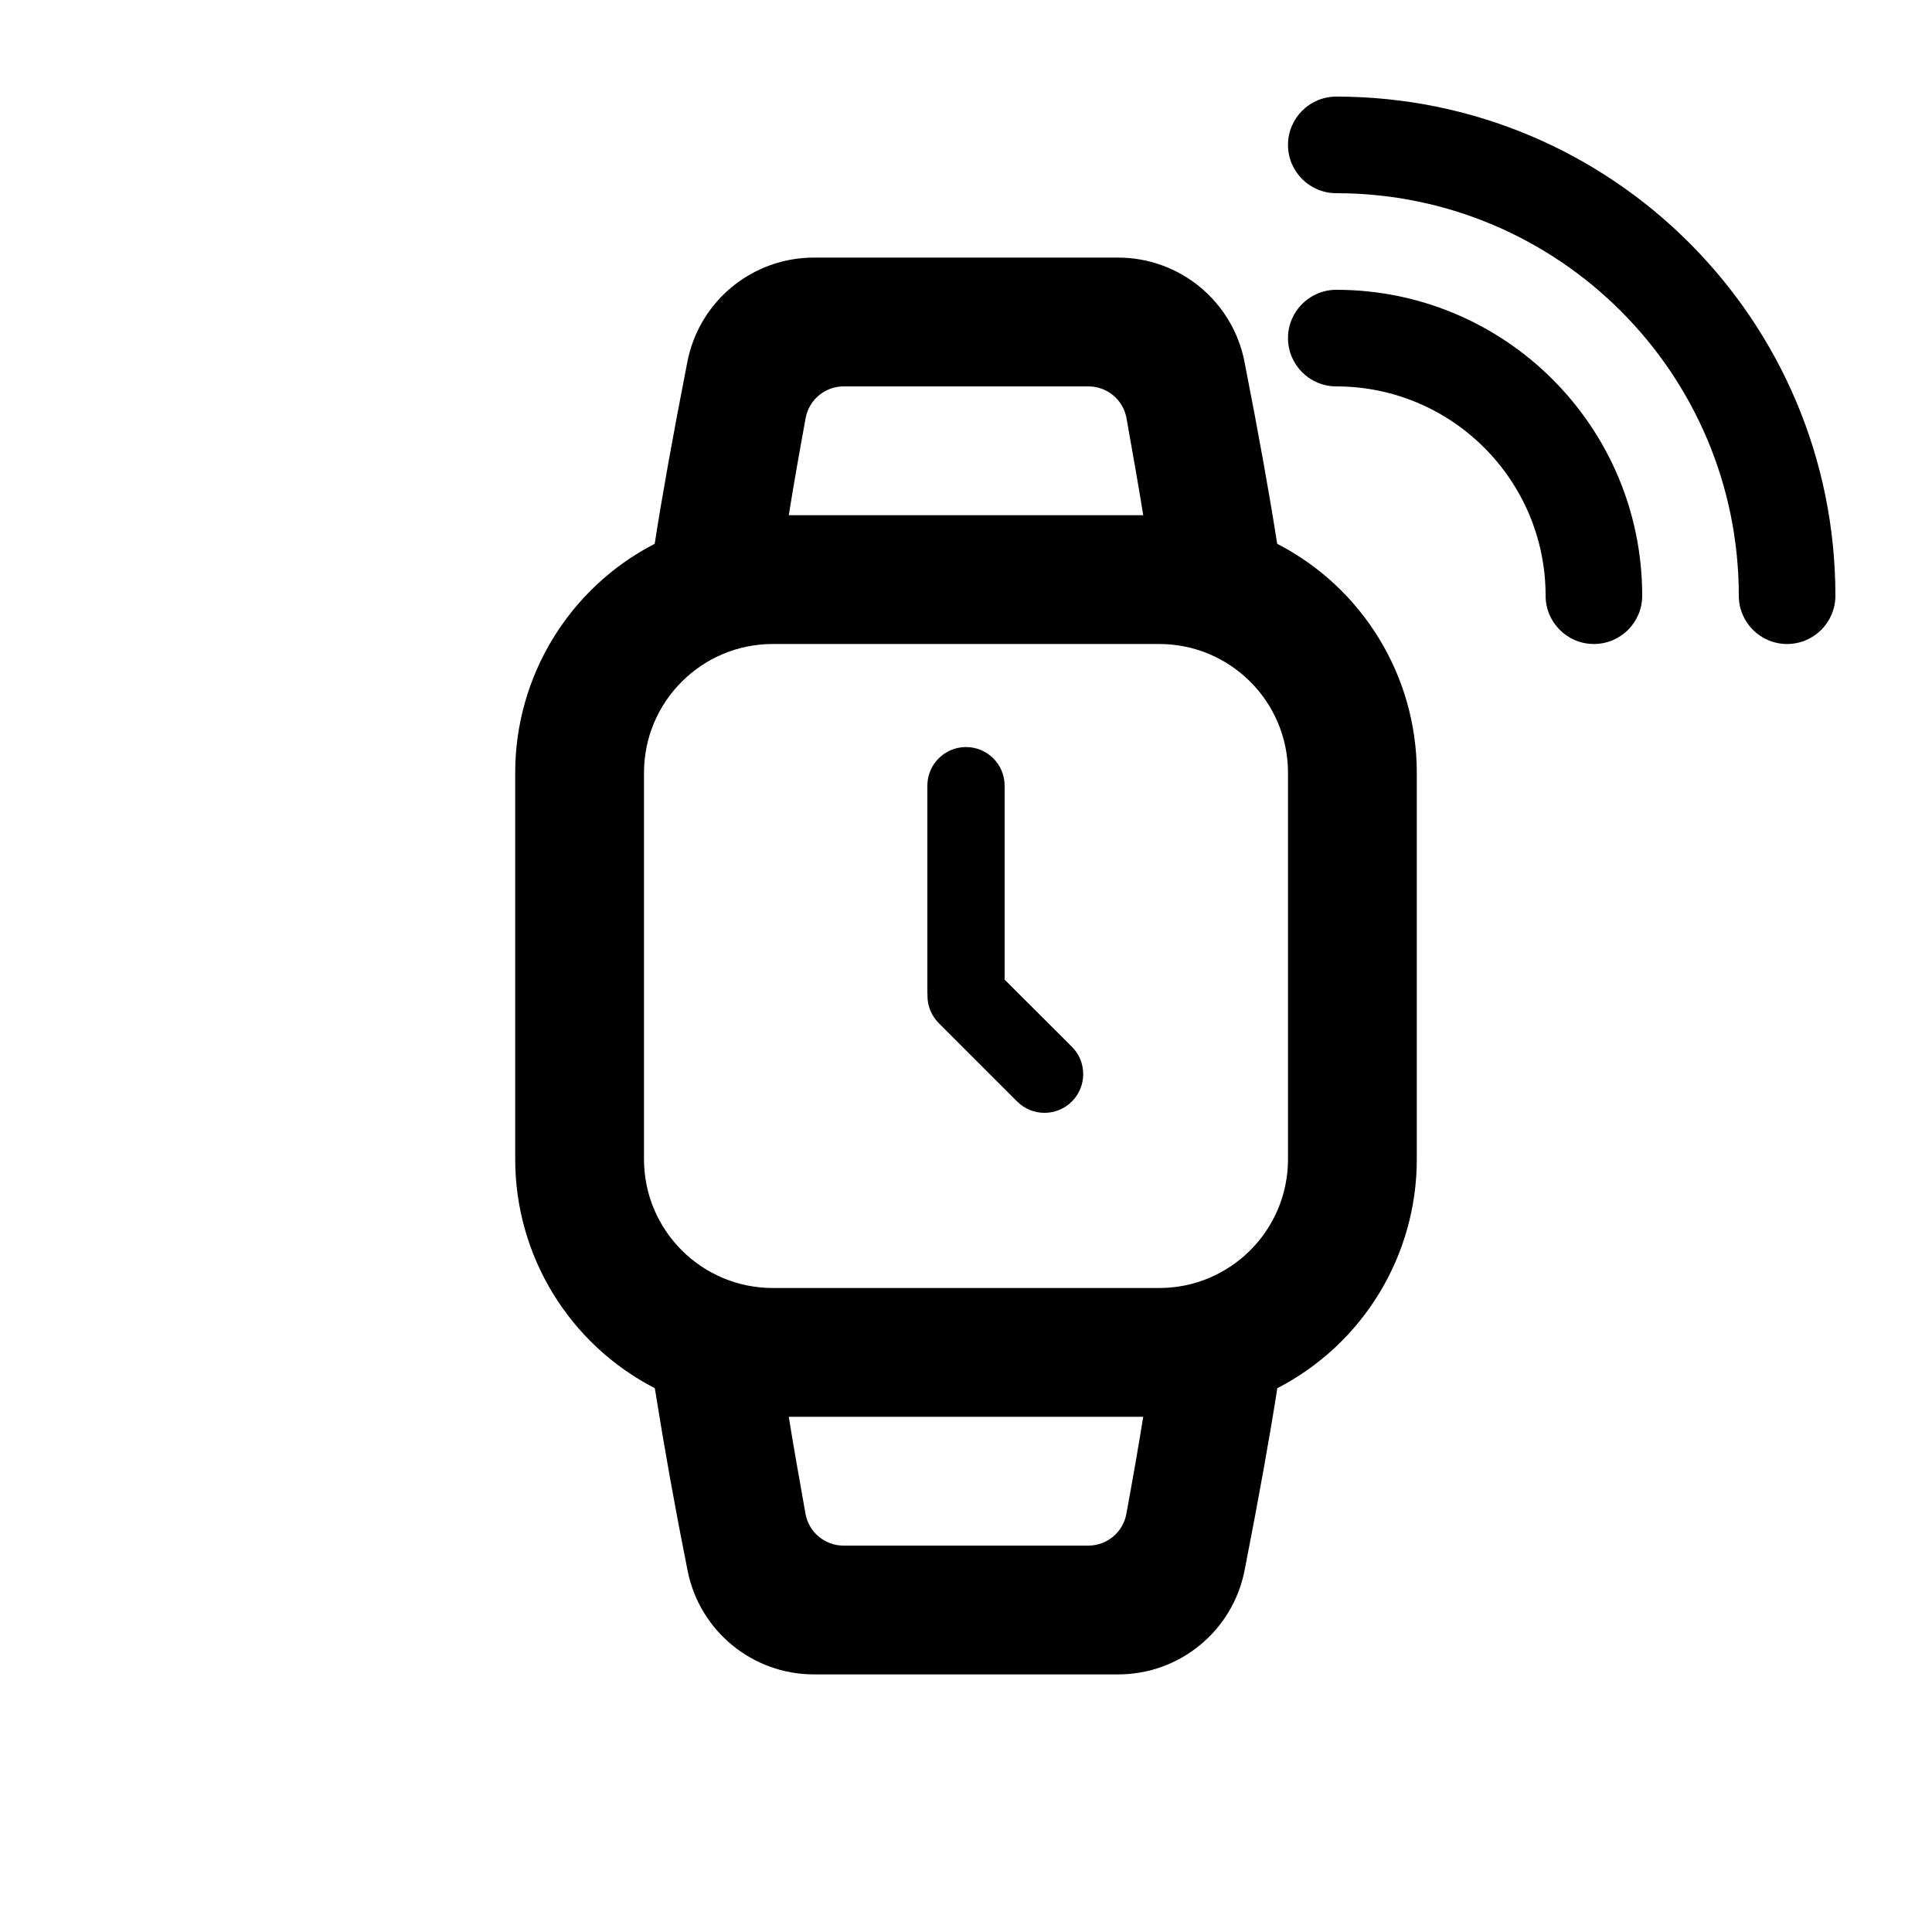
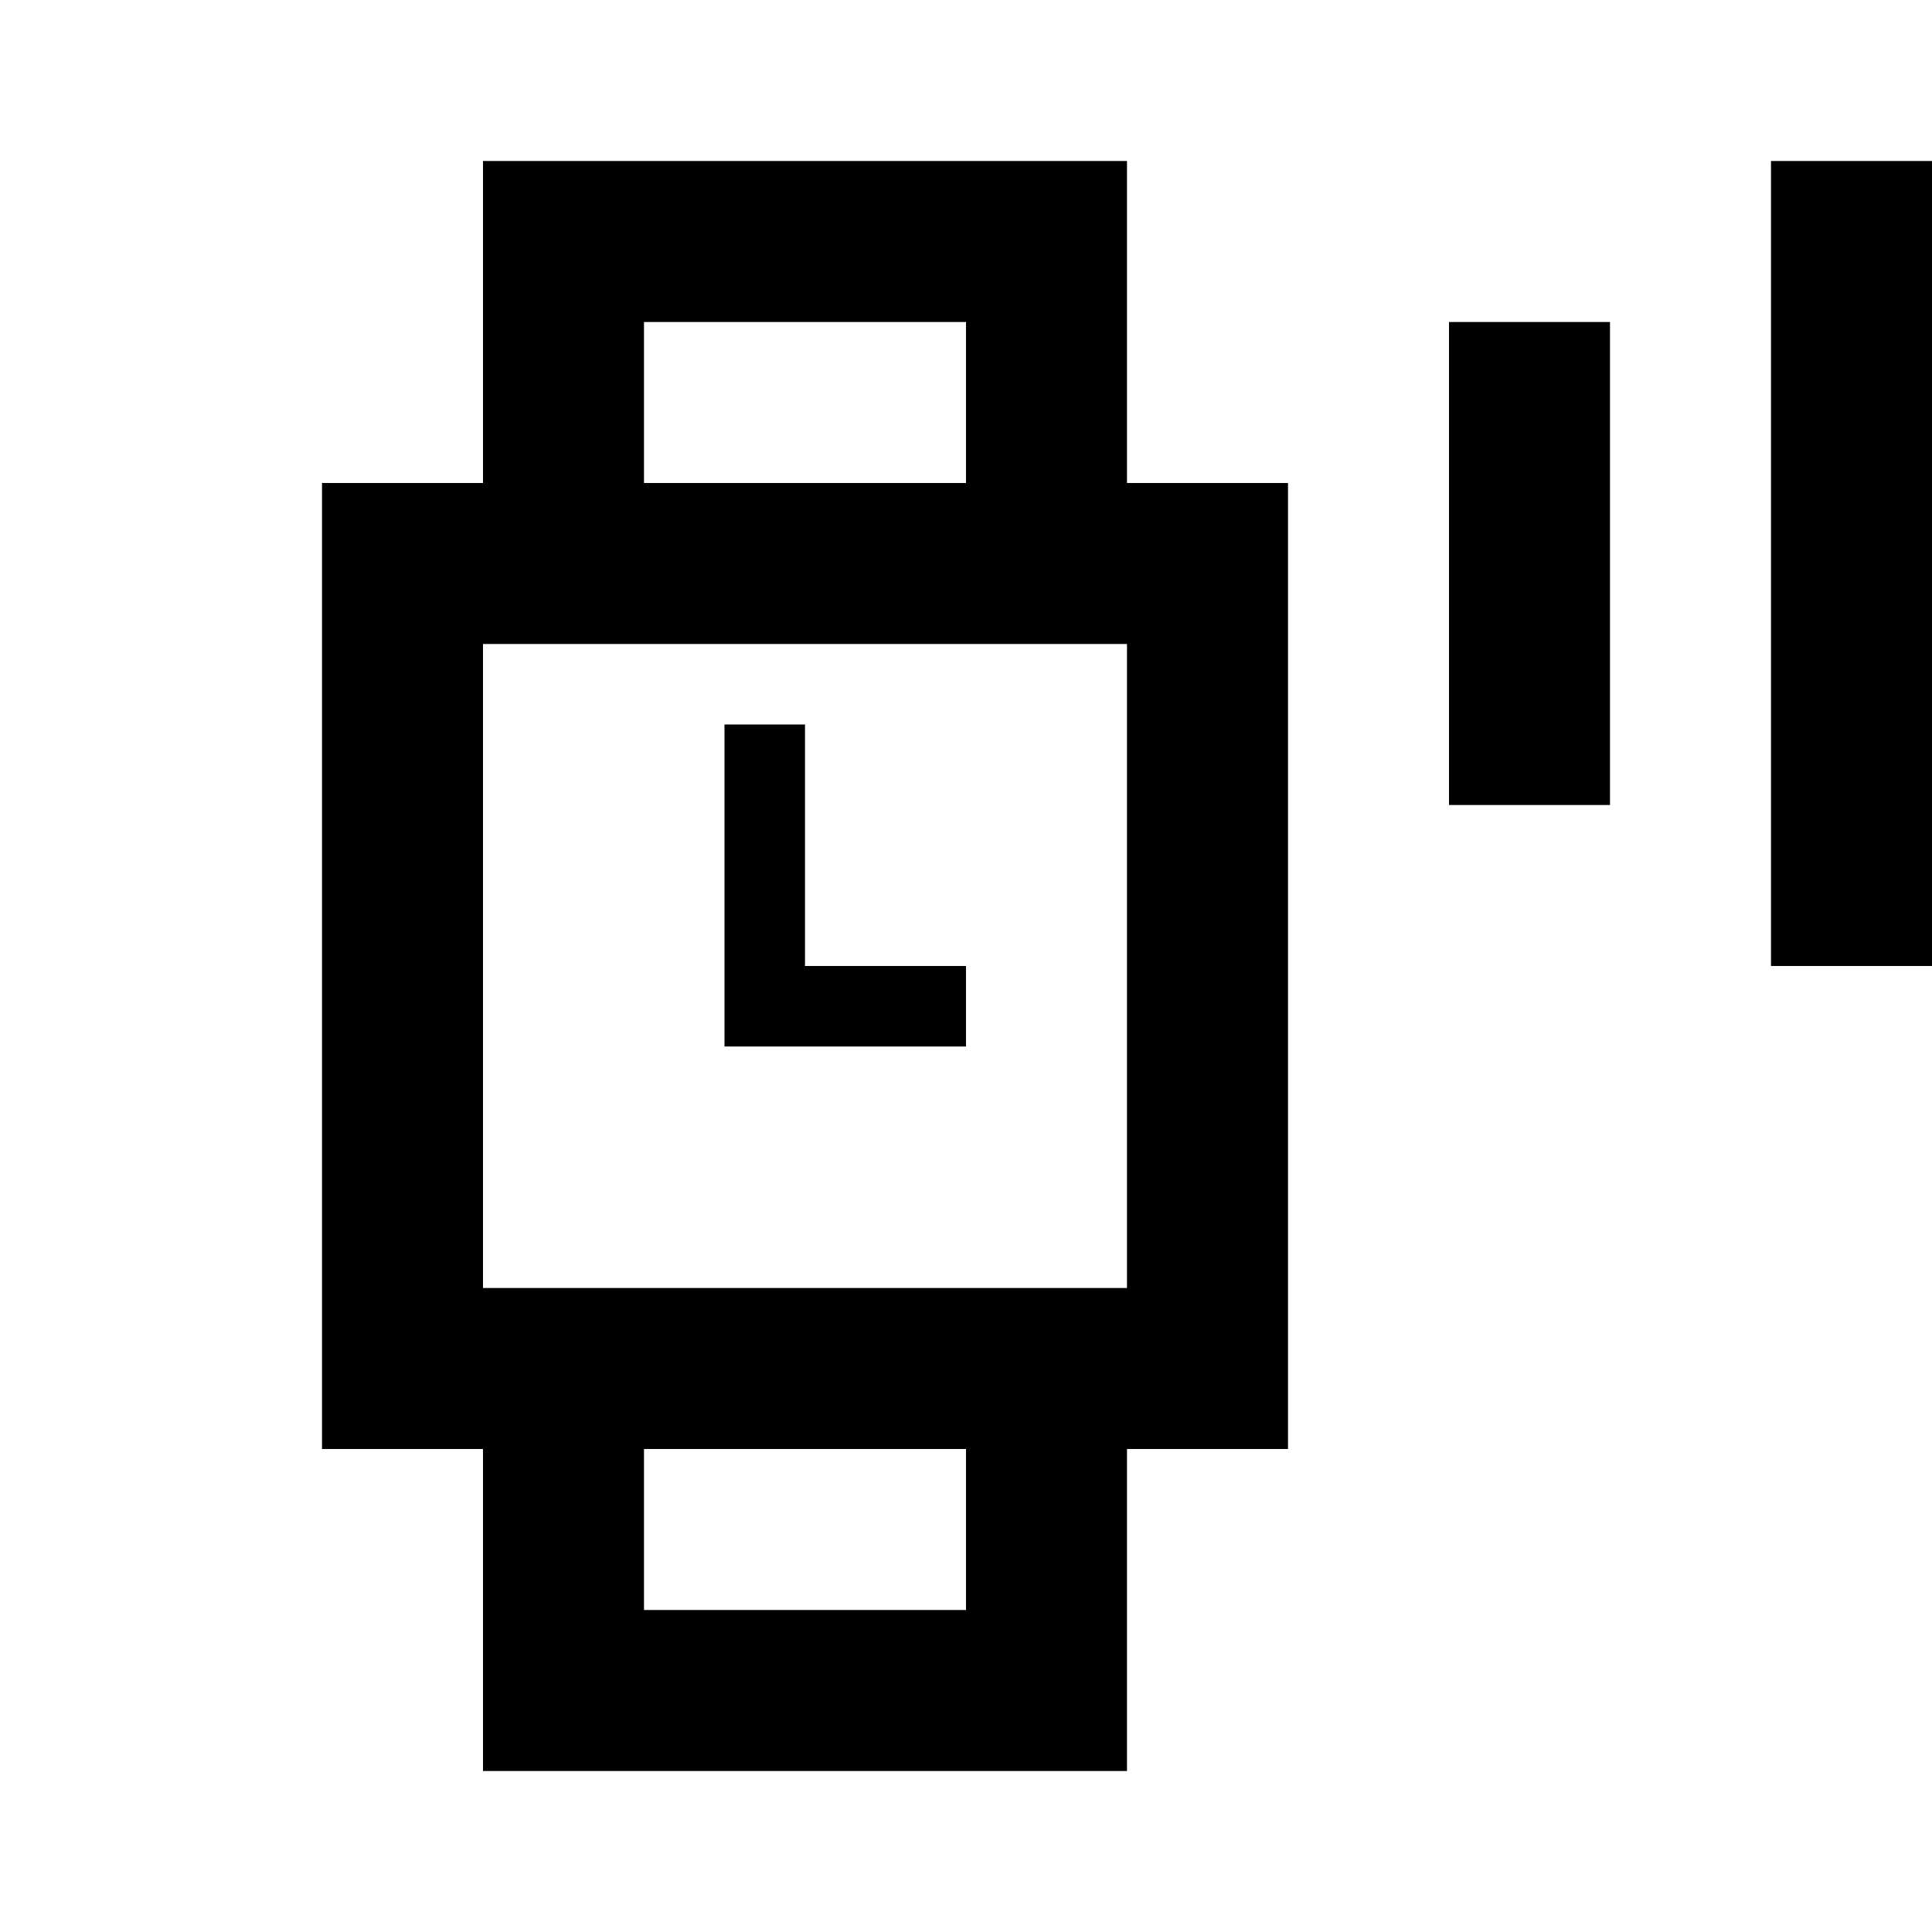
- <svg xmlns="http://www.w3.org/2000/svg" viewBox="0 0 15 15">
-   <path fill="currentColor" d="M4 9V6a2 2 0 0 1 1.083-1.778c.057-.366.141-.838.254-1.414A1 1 0 0 1 6.32 2H8.68a1 1 0 0 1 .982.808c.113.576.197 1.048.254 1.414A2 2 0 0 1 11 6v3a2 2 0 0 1-1.083 1.778c-.057.366-.141.838-.254 1.414A1 1 0 0 1 8.68 13H6.32a1 1 0 0 1-.982-.808 36.15 36.15 0 0 1-.254-1.414A2 2 0 0 1 4 9zm3.5-3.2a.3.3 0 0 1 .3.3v1.6a.3.3 0 0 1-.6 0V6.1a.3.3 0 0 1 .3-.3zm-.21 1.72a.3.3 0 0 1 .424 0l.608.607a.3.3 0 1 1-.425.425l-.608-.608a.3.3 0 0 1 0-.425zM8.875 11H6.124c.035.22.08.47.13.754A.3.3 0 0 0 6.55 12h1.9a.3.3 0 0 0 .295-.246c.052-.284.096-.535.131-.754zM6.124 4h2.752c-.035-.22-.08-.47-.13-.754A.3.3 0 0 0 8.45 3h-1.9a.3.3 0 0 0-.295.246c-.052.284-.096.535-.131.754zM6 5a1 1 0 0 0-1 1v3a1 1 0 0 0 1 1h3a1 1 0 0 0 1-1V6a1 1 0 0 0-1-1H6zm6.75-.375a.375.375 0 1 1-.75 0C12 3.728 11.272 3 10.375 3a.375.375 0 1 1 0-.75 2.375 2.375 0 0 1 2.375 2.375zm1.5 0a.375.375 0 1 1-.75 0c0-1.726-1.4-3.125-3.125-3.125a.375.375 0 1 1 0-.75 3.875 3.875 0 0 1 3.875 3.875z" />
+ <svg xmlns="http://www.w3.org/2000/svg" viewBox="0 0 24 24">
+   <path fill-rule="evenodd" d="M22 2h2v10h-2V2zm-4 2h2v6h-2V4zm-6 4h2v8H6V8h6zM6 18H4V6h2V2h8v4h2v12h-2v4H6v-4zm2 0v2h4v-2H8zm4-12H8V4h4v2zM9 9h1v3h2v1H9V9z" />
</svg>
